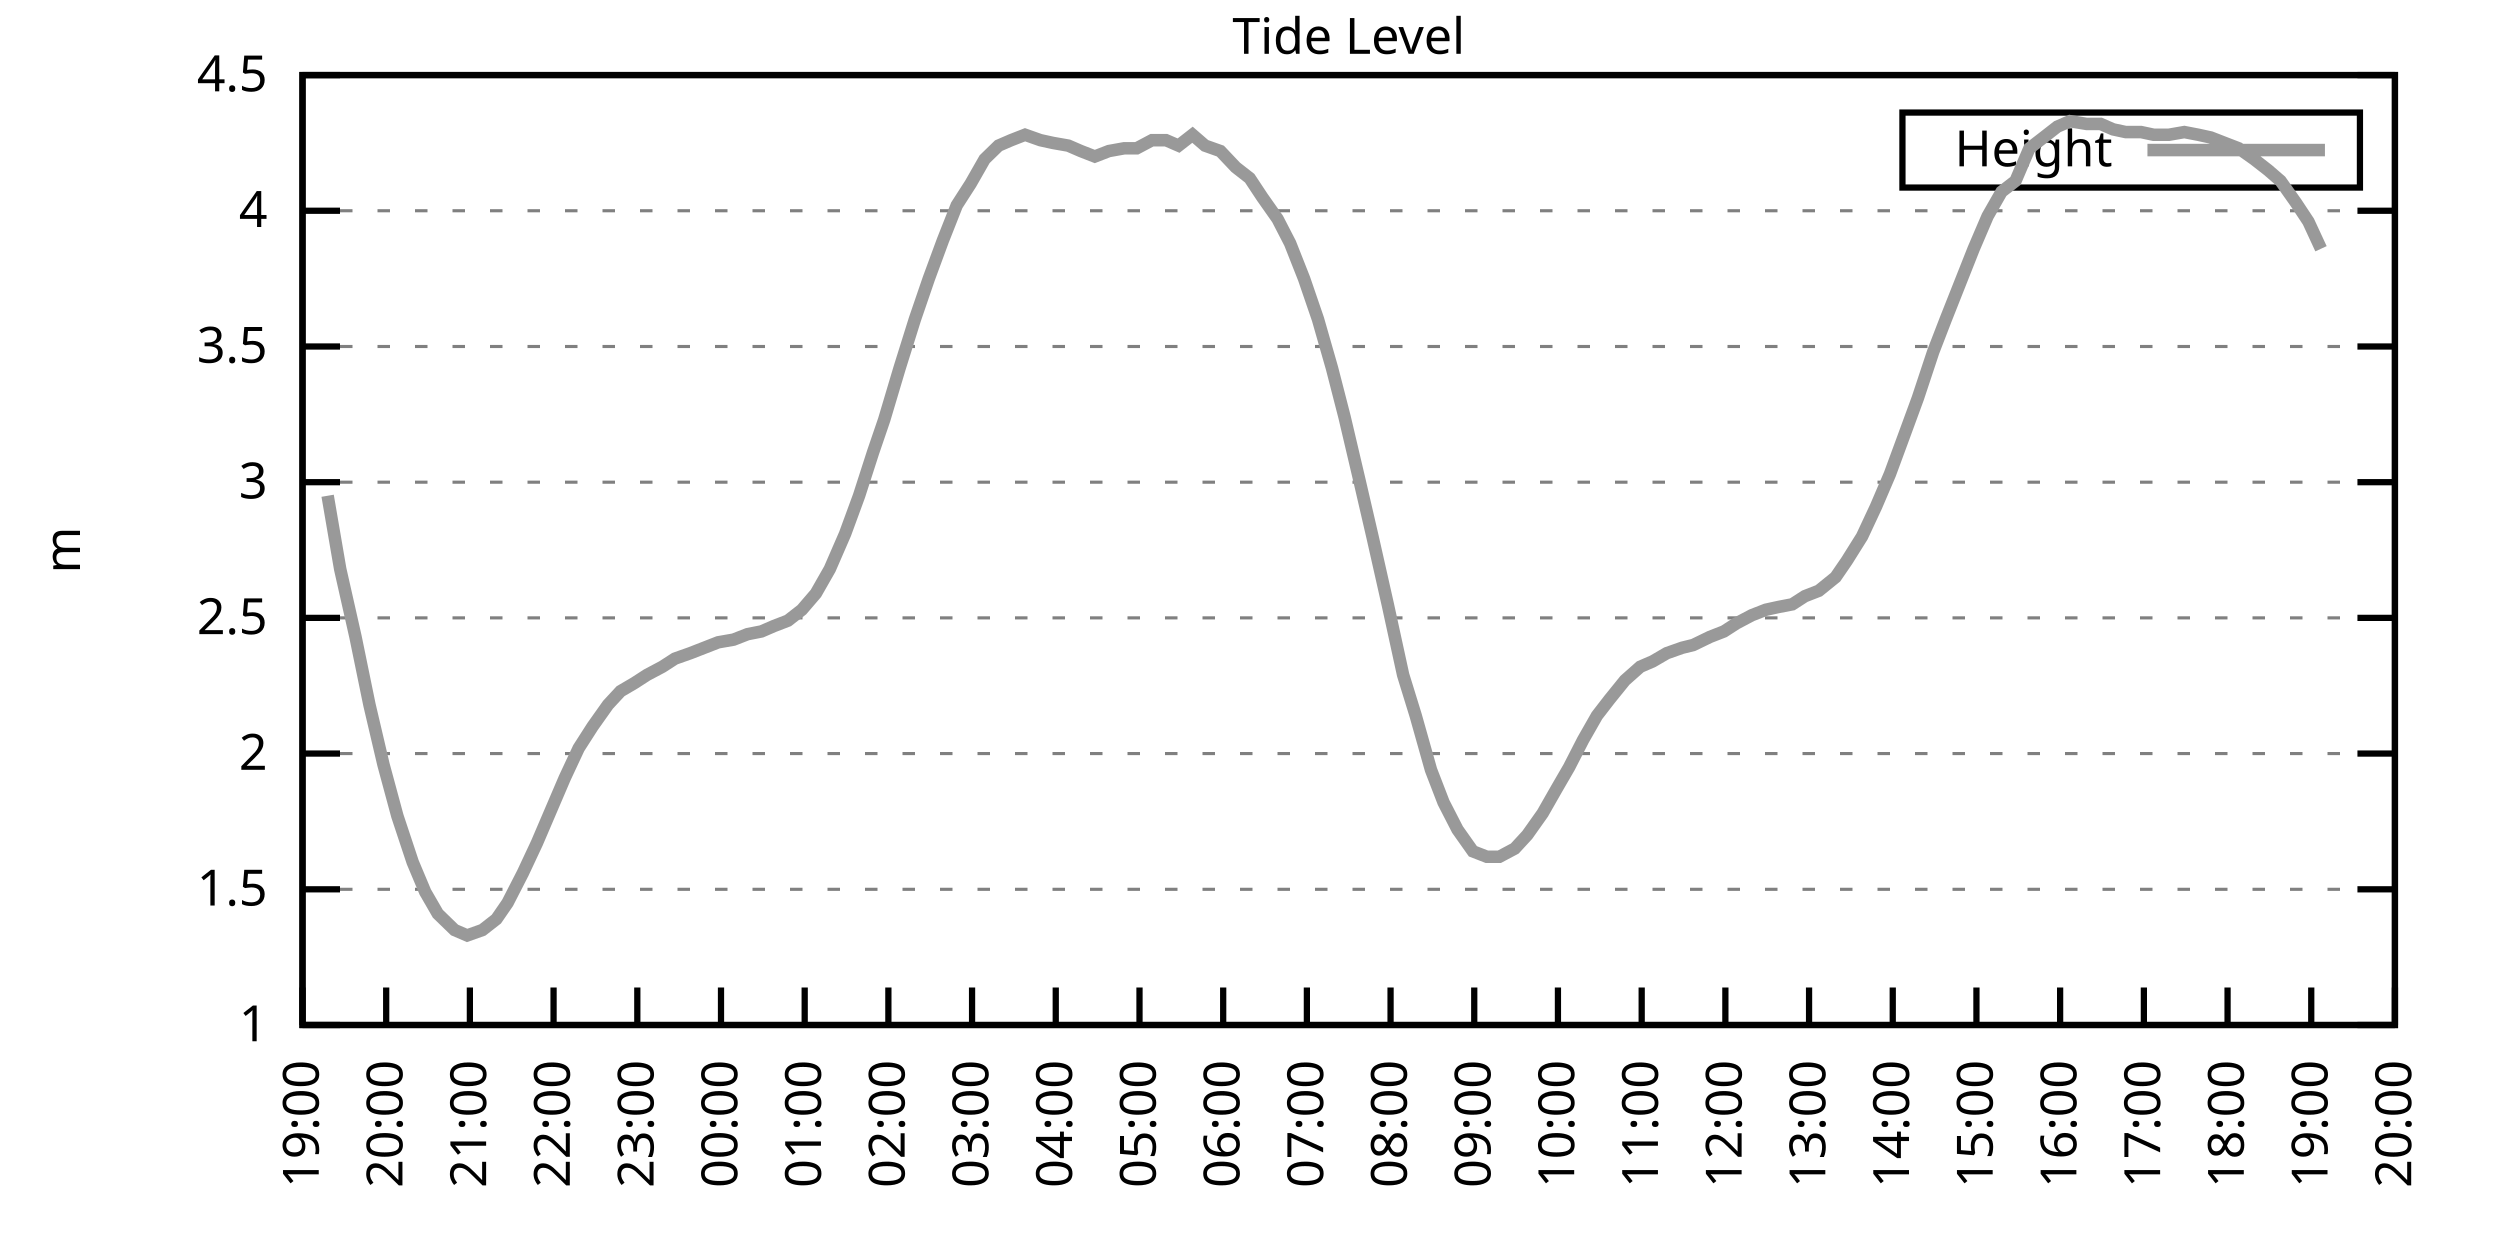
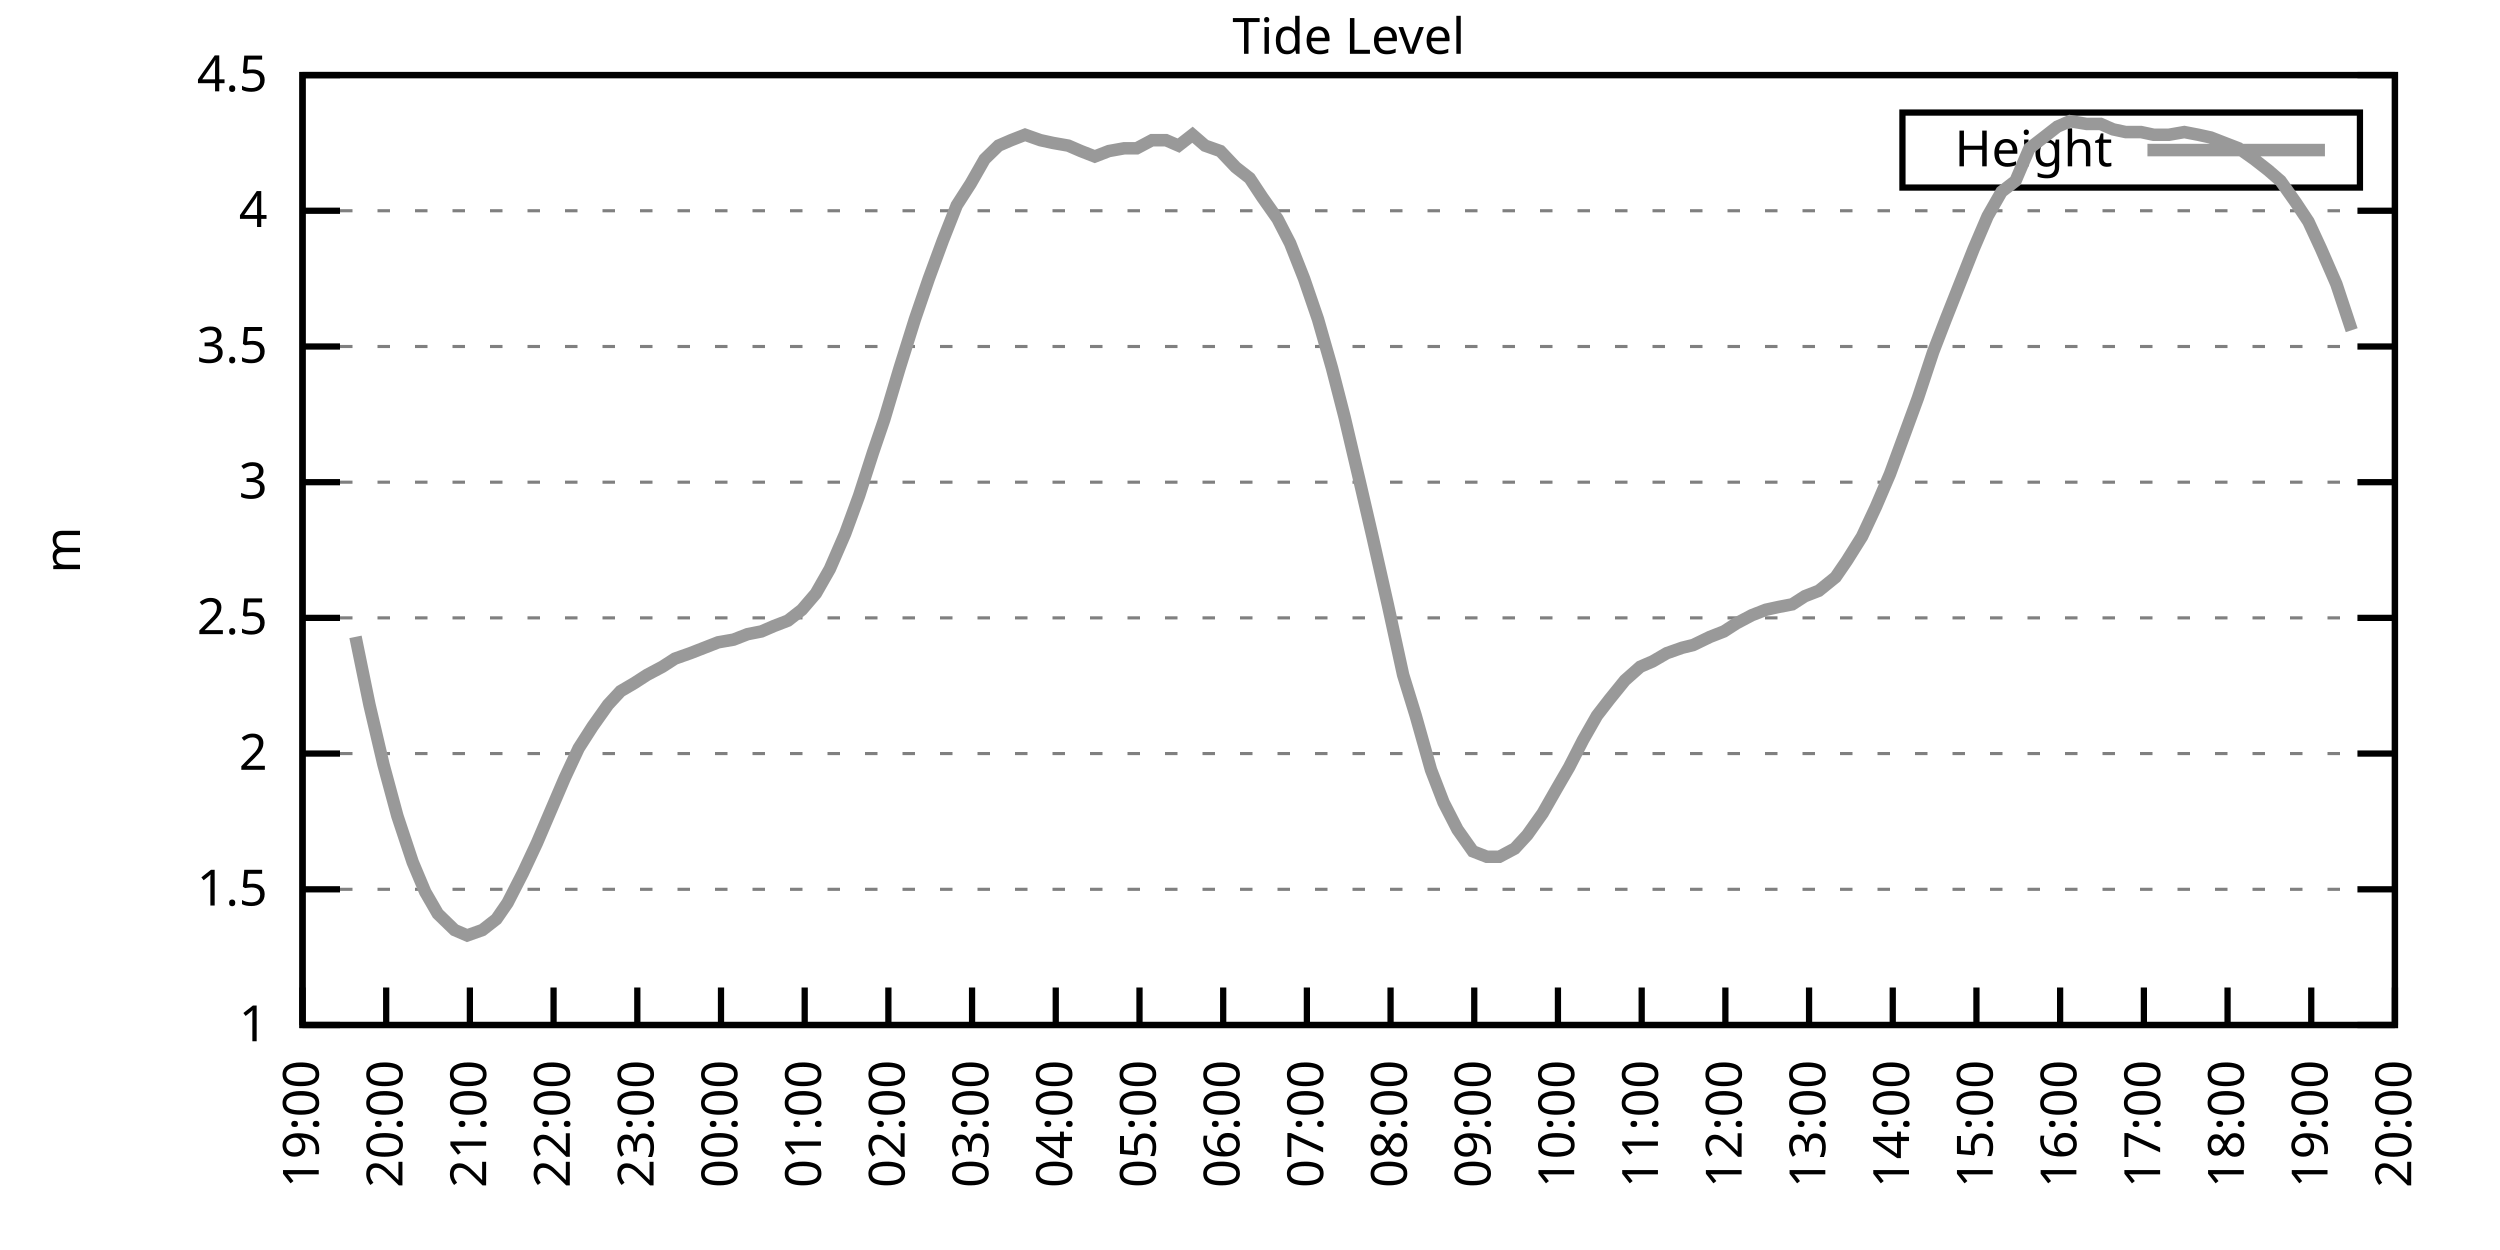
<svg xmlns="http://www.w3.org/2000/svg" xmlns:xlink="http://www.w3.org/1999/xlink" width="400" height="200" viewBox="0 0 400 200">
  <g id="gnuplot_canvas">
    <rect x="0" y="0" width="400" height="200" fill="none" />
    <defs>
      <circle id="gpDot" r="0.5" stroke-width="0.5" stroke="currentColor" />
      <path id="gpPt0" stroke-width="0.333" stroke="currentColor" d="M-1,0 h2 M0,-1 v2" />
      <path id="gpPt1" stroke-width="0.333" stroke="currentColor" d="M-1,-1 L1,1 M1,-1 L-1,1" />
      <path id="gpPt2" stroke-width="0.333" stroke="currentColor" d="M-1,0 L1,0 M0,-1 L0,1 M-1,-1 L1,1 M-1,1 L1,-1" />
      <rect id="gpPt3" stroke-width="0.333" stroke="currentColor" x="-1" y="-1" width="2" height="2" />
      <rect id="gpPt4" stroke-width="0.333" stroke="currentColor" fill="currentColor" x="-1" y="-1" width="2" height="2" />
      <circle id="gpPt5" stroke-width="0.333" stroke="currentColor" cx="0" cy="0" r="1" />
      <use xlink:href="#gpPt5" id="gpPt6" fill="currentColor" stroke="none" />
      <path id="gpPt7" stroke-width="0.333" stroke="currentColor" d="M0,-1.33 L-1.33,0.67 L1.33,0.67 z" />
      <use xlink:href="#gpPt7" id="gpPt8" fill="currentColor" stroke="none" />
      <use xlink:href="#gpPt7" id="gpPt9" stroke="currentColor" transform="rotate(180)" />
      <use xlink:href="#gpPt9" id="gpPt10" fill="currentColor" stroke="none" />
      <use xlink:href="#gpPt3" id="gpPt11" stroke="currentColor" transform="rotate(45)" />
      <use xlink:href="#gpPt11" id="gpPt12" fill="currentColor" stroke="none" />
      <path id="gpPt13" stroke-width="0.333" stroke="currentColor" d="M0,1.330 L1.265,0.411 L0.782,-1.067 L-0.782,-1.076 L-1.265,0.411 z" />
      <use xlink:href="#gpPt13" id="gpPt14" fill="currentColor" stroke="none" />
      <filter id="textbox" filterUnits="objectBoundingBox" x="0" y="0" height="1" width="1">
        <feFlood flood-color="white" flood-opacity="1" result="bgnd" />
        <feComposite in="SourceGraphic" in2="bgnd" operator="atop" />
      </filter>
      <filter id="greybox" filterUnits="objectBoundingBox" x="0" y="0" height="1" width="1">
        <feFlood flood-color="lightgrey" flood-opacity="1" result="grey" />
        <feComposite in="SourceGraphic" in2="grey" operator="atop" />
      </filter>
    </defs>
    <g fill="none" color="white" stroke="currentColor" stroke-width="1.00" stroke-linecap="butt" stroke-linejoin="miter">
</g>
    <g fill="none" color="black" stroke="currentColor" stroke-width="1.00" stroke-linecap="butt" stroke-linejoin="miter">
      <g stroke="none" shape-rendering="crispEdges">
        <polygon fill="rgb(255, 255, 255)" points="48.40,164.00 383.18,164.00 383.18,12.02 48.40,12.02 " />
      </g>
    </g>
    <g fill="none" color="black" stroke="currentColor" stroke-width="1.00" stroke-linecap="butt" stroke-linejoin="miter">
</g>
    <g fill="none" color="black" stroke="black" stroke-width="0.50" stroke-linecap="butt" stroke-linejoin="miter">
</g>
    <g fill="none" color="gray" stroke="currentColor" stroke-width="0.50" stroke-linecap="butt" stroke-linejoin="miter">
      <path stroke="gray" stroke-dasharray="2,4" class="gridline" d="M48.40,164.00 L383.19,164.00  " />
    </g>
    <g fill="none" color="gray" stroke="gray" stroke-width="1.00" stroke-linecap="butt" stroke-linejoin="miter">
</g>
    <g fill="none" color="black" stroke="currentColor" stroke-width="1.00" stroke-linecap="butt" stroke-linejoin="miter">
      <path stroke="black" d="M48.40,164.00 L54.40,164.00 M383.19,164.00 L377.19,164.00  " />
      <g transform="translate(42.80,166.60)" stroke="none" fill="black" font-family="Sans" font-size="8.00" text-anchor="end">
        <text>
          <tspan font-family="Sans"> 1</tspan>
        </text>
      </g>
    </g>
    <g fill="none" color="black" stroke="currentColor" stroke-width="1.00" stroke-linecap="butt" stroke-linejoin="miter">
</g>
    <g fill="none" color="black" stroke="black" stroke-width="0.50" stroke-linecap="butt" stroke-linejoin="miter">
</g>
    <g fill="none" color="gray" stroke="currentColor" stroke-width="0.50" stroke-linecap="butt" stroke-linejoin="miter">
      <path stroke="gray" stroke-dasharray="2,4" class="gridline" d="M48.40,142.29 L383.19,142.29  " />
    </g>
    <g fill="none" color="gray" stroke="gray" stroke-width="1.00" stroke-linecap="butt" stroke-linejoin="miter">
</g>
    <g fill="none" color="black" stroke="currentColor" stroke-width="1.00" stroke-linecap="butt" stroke-linejoin="miter">
      <path stroke="black" d="M48.40,142.29 L54.40,142.29 M383.19,142.29 L377.19,142.29  " />
      <g transform="translate(42.80,144.89)" stroke="none" fill="black" font-family="Sans" font-size="8.00" text-anchor="end">
        <text>
          <tspan font-family="Sans"> 1.5</tspan>
        </text>
      </g>
    </g>
    <g fill="none" color="black" stroke="currentColor" stroke-width="1.00" stroke-linecap="butt" stroke-linejoin="miter">
</g>
    <g fill="none" color="black" stroke="black" stroke-width="0.50" stroke-linecap="butt" stroke-linejoin="miter">
</g>
    <g fill="none" color="gray" stroke="currentColor" stroke-width="0.50" stroke-linecap="butt" stroke-linejoin="miter">
      <path stroke="gray" stroke-dasharray="2,4" class="gridline" d="M48.40,120.57 L383.19,120.57  " />
    </g>
    <g fill="none" color="gray" stroke="gray" stroke-width="1.00" stroke-linecap="butt" stroke-linejoin="miter">
</g>
    <g fill="none" color="black" stroke="currentColor" stroke-width="1.00" stroke-linecap="butt" stroke-linejoin="miter">
      <path stroke="black" d="M48.40,120.57 L54.40,120.57 M383.19,120.57 L377.19,120.57  " />
      <g transform="translate(42.80,123.17)" stroke="none" fill="black" font-family="Sans" font-size="8.00" text-anchor="end">
        <text>
          <tspan font-family="Sans"> 2</tspan>
        </text>
      </g>
    </g>
    <g fill="none" color="black" stroke="currentColor" stroke-width="1.00" stroke-linecap="butt" stroke-linejoin="miter">
</g>
    <g fill="none" color="black" stroke="black" stroke-width="0.50" stroke-linecap="butt" stroke-linejoin="miter">
</g>
    <g fill="none" color="gray" stroke="currentColor" stroke-width="0.50" stroke-linecap="butt" stroke-linejoin="miter">
      <path stroke="gray" stroke-dasharray="2,4" class="gridline" d="M48.40,98.86 L383.19,98.86  " />
    </g>
    <g fill="none" color="gray" stroke="gray" stroke-width="1.00" stroke-linecap="butt" stroke-linejoin="miter">
</g>
    <g fill="none" color="black" stroke="currentColor" stroke-width="1.00" stroke-linecap="butt" stroke-linejoin="miter">
      <path stroke="black" d="M48.40,98.86 L54.40,98.86 M383.19,98.86 L377.19,98.86  " />
      <g transform="translate(42.80,101.46)" stroke="none" fill="black" font-family="Sans" font-size="8.00" text-anchor="end">
        <text>
          <tspan font-family="Sans"> 2.5</tspan>
        </text>
      </g>
    </g>
    <g fill="none" color="black" stroke="currentColor" stroke-width="1.00" stroke-linecap="butt" stroke-linejoin="miter">
</g>
    <g fill="none" color="black" stroke="black" stroke-width="0.50" stroke-linecap="butt" stroke-linejoin="miter">
</g>
    <g fill="none" color="gray" stroke="currentColor" stroke-width="0.50" stroke-linecap="butt" stroke-linejoin="miter">
      <path stroke="gray" stroke-dasharray="2,4" class="gridline" d="M48.40,77.15 L383.19,77.15  " />
    </g>
    <g fill="none" color="gray" stroke="gray" stroke-width="1.00" stroke-linecap="butt" stroke-linejoin="miter">
</g>
    <g fill="none" color="black" stroke="currentColor" stroke-width="1.00" stroke-linecap="butt" stroke-linejoin="miter">
      <path stroke="black" d="M48.40,77.15 L54.40,77.15 M383.19,77.15 L377.19,77.15  " />
      <g transform="translate(42.80,79.75)" stroke="none" fill="black" font-family="Sans" font-size="8.00" text-anchor="end">
        <text>
          <tspan font-family="Sans"> 3</tspan>
        </text>
      </g>
    </g>
    <g fill="none" color="black" stroke="currentColor" stroke-width="1.00" stroke-linecap="butt" stroke-linejoin="miter">
</g>
    <g fill="none" color="black" stroke="black" stroke-width="0.50" stroke-linecap="butt" stroke-linejoin="miter">
</g>
    <g fill="none" color="gray" stroke="currentColor" stroke-width="0.50" stroke-linecap="butt" stroke-linejoin="miter">
      <path stroke="gray" stroke-dasharray="2,4" class="gridline" d="M48.40,55.44 L383.19,55.44  " />
    </g>
    <g fill="none" color="gray" stroke="gray" stroke-width="1.00" stroke-linecap="butt" stroke-linejoin="miter">
</g>
    <g fill="none" color="black" stroke="currentColor" stroke-width="1.00" stroke-linecap="butt" stroke-linejoin="miter">
      <path stroke="black" d="M48.40,55.44 L54.40,55.44 M383.19,55.44 L377.19,55.44  " />
      <g transform="translate(42.80,58.04)" stroke="none" fill="black" font-family="Sans" font-size="8.00" text-anchor="end">
        <text>
          <tspan font-family="Sans"> 3.5</tspan>
        </text>
      </g>
    </g>
    <g fill="none" color="black" stroke="currentColor" stroke-width="1.00" stroke-linecap="butt" stroke-linejoin="miter">
</g>
    <g fill="none" color="black" stroke="black" stroke-width="0.50" stroke-linecap="butt" stroke-linejoin="miter">
</g>
    <g fill="none" color="gray" stroke="currentColor" stroke-width="0.50" stroke-linecap="butt" stroke-linejoin="miter">
      <path stroke="gray" stroke-dasharray="2,4" class="gridline" d="M48.40,33.72 L383.19,33.72  " />
    </g>
    <g fill="none" color="gray" stroke="gray" stroke-width="1.00" stroke-linecap="butt" stroke-linejoin="miter">
</g>
    <g fill="none" color="black" stroke="currentColor" stroke-width="1.00" stroke-linecap="butt" stroke-linejoin="miter">
      <path stroke="black" d="M48.40,33.72 L54.40,33.72 M383.19,33.72 L377.19,33.72  " />
      <g transform="translate(42.80,36.32)" stroke="none" fill="black" font-family="Sans" font-size="8.00" text-anchor="end">
        <text>
          <tspan font-family="Sans"> 4</tspan>
        </text>
      </g>
    </g>
    <g fill="none" color="black" stroke="currentColor" stroke-width="1.00" stroke-linecap="butt" stroke-linejoin="miter">
</g>
    <g fill="none" color="black" stroke="black" stroke-width="0.50" stroke-linecap="butt" stroke-linejoin="miter">
</g>
    <g fill="none" color="gray" stroke="currentColor" stroke-width="0.50" stroke-linecap="butt" stroke-linejoin="miter">
      <path stroke="gray" stroke-dasharray="2,4" class="gridline" d="M48.40,12.01 L383.19,12.01  " />
    </g>
    <g fill="none" color="gray" stroke="gray" stroke-width="1.00" stroke-linecap="butt" stroke-linejoin="miter">
</g>
    <g fill="none" color="black" stroke="currentColor" stroke-width="1.00" stroke-linecap="butt" stroke-linejoin="miter">
      <path stroke="black" d="M48.40,12.01 L54.40,12.01 M383.19,12.01 L377.19,12.01  " />
      <g transform="translate(42.80,14.61)" stroke="none" fill="black" font-family="Sans" font-size="8.00" text-anchor="end">
        <text>
          <tspan font-family="Sans"> 4.5</tspan>
        </text>
      </g>
    </g>
    <g fill="none" color="black" stroke="currentColor" stroke-width="1.00" stroke-linecap="butt" stroke-linejoin="miter">
      <path stroke="black" d="M48.40,164.00 L48.40,158.00  " />
      <g transform="translate(51.00,169.60) rotate(270.00)" stroke="none" fill="black" font-family="Sans" font-size="8.00" text-anchor="end">
        <text>
          <tspan font-family="Sans">19:00</tspan>
        </text>
      </g>
    </g>
    <g fill="none" color="black" stroke="currentColor" stroke-width="1.00" stroke-linecap="butt" stroke-linejoin="miter">
      <path stroke="black" d="M61.79,164.00 L61.79,158.00  " />
      <g transform="translate(64.39,169.60) rotate(270.00)" stroke="none" fill="black" font-family="Sans" font-size="8.00" text-anchor="end">
        <text>
          <tspan font-family="Sans">20:00</tspan>
        </text>
      </g>
    </g>
    <g fill="none" color="black" stroke="currentColor" stroke-width="1.00" stroke-linecap="butt" stroke-linejoin="miter">
      <path stroke="black" d="M75.18,164.00 L75.18,158.00  " />
      <g transform="translate(77.78,169.60) rotate(270.00)" stroke="none" fill="black" font-family="Sans" font-size="8.00" text-anchor="end">
        <text>
          <tspan font-family="Sans">21:00</tspan>
        </text>
      </g>
    </g>
    <g fill="none" color="black" stroke="currentColor" stroke-width="1.00" stroke-linecap="butt" stroke-linejoin="miter">
      <path stroke="black" d="M88.57,164.00 L88.57,158.00  " />
      <g transform="translate(91.17,169.60) rotate(270.00)" stroke="none" fill="black" font-family="Sans" font-size="8.00" text-anchor="end">
        <text>
          <tspan font-family="Sans">22:00</tspan>
        </text>
      </g>
    </g>
    <g fill="none" color="black" stroke="currentColor" stroke-width="1.00" stroke-linecap="butt" stroke-linejoin="miter">
      <path stroke="black" d="M101.97,164.00 L101.97,158.00  " />
      <g transform="translate(104.57,169.60) rotate(270.00)" stroke="none" fill="black" font-family="Sans" font-size="8.00" text-anchor="end">
        <text>
          <tspan font-family="Sans">23:00</tspan>
        </text>
      </g>
    </g>
    <g fill="none" color="black" stroke="currentColor" stroke-width="1.00" stroke-linecap="butt" stroke-linejoin="miter">
      <path stroke="black" d="M115.36,164.00 L115.36,158.00  " />
      <g transform="translate(117.96,169.60) rotate(270.00)" stroke="none" fill="black" font-family="Sans" font-size="8.00" text-anchor="end">
        <text>
          <tspan font-family="Sans">00:00</tspan>
        </text>
      </g>
    </g>
    <g fill="none" color="black" stroke="currentColor" stroke-width="1.00" stroke-linecap="butt" stroke-linejoin="miter">
      <path stroke="black" d="M128.75,164.00 L128.75,158.00  " />
      <g transform="translate(131.35,169.60) rotate(270.00)" stroke="none" fill="black" font-family="Sans" font-size="8.00" text-anchor="end">
        <text>
          <tspan font-family="Sans">01:00</tspan>
        </text>
      </g>
    </g>
    <g fill="none" color="black" stroke="currentColor" stroke-width="1.00" stroke-linecap="butt" stroke-linejoin="miter">
      <path stroke="black" d="M142.14,164.00 L142.14,158.00  " />
      <g transform="translate(144.74,169.60) rotate(270.00)" stroke="none" fill="black" font-family="Sans" font-size="8.00" text-anchor="end">
        <text>
          <tspan font-family="Sans">02:00</tspan>
        </text>
      </g>
    </g>
    <g fill="none" color="black" stroke="currentColor" stroke-width="1.00" stroke-linecap="butt" stroke-linejoin="miter">
      <path stroke="black" d="M155.53,164.00 L155.53,158.00  " />
      <g transform="translate(158.13,169.60) rotate(270.00)" stroke="none" fill="black" font-family="Sans" font-size="8.00" text-anchor="end">
        <text>
          <tspan font-family="Sans">03:00</tspan>
        </text>
      </g>
    </g>
    <g fill="none" color="black" stroke="currentColor" stroke-width="1.00" stroke-linecap="butt" stroke-linejoin="miter">
      <path stroke="black" d="M168.92,164.00 L168.92,158.00  " />
      <g transform="translate(171.52,169.60) rotate(270.00)" stroke="none" fill="black" font-family="Sans" font-size="8.00" text-anchor="end">
        <text>
          <tspan font-family="Sans">04:00</tspan>
        </text>
      </g>
    </g>
    <g fill="none" color="black" stroke="currentColor" stroke-width="1.00" stroke-linecap="butt" stroke-linejoin="miter">
      <path stroke="black" d="M182.32,164.00 L182.32,158.00  " />
      <g transform="translate(184.92,169.60) rotate(270.00)" stroke="none" fill="black" font-family="Sans" font-size="8.00" text-anchor="end">
        <text>
          <tspan font-family="Sans">05:00</tspan>
        </text>
      </g>
    </g>
    <g fill="none" color="black" stroke="currentColor" stroke-width="1.00" stroke-linecap="butt" stroke-linejoin="miter">
      <path stroke="black" d="M195.71,164.00 L195.71,158.00  " />
      <g transform="translate(198.31,169.60) rotate(270.00)" stroke="none" fill="black" font-family="Sans" font-size="8.00" text-anchor="end">
        <text>
          <tspan font-family="Sans">06:00</tspan>
        </text>
      </g>
    </g>
    <g fill="none" color="black" stroke="currentColor" stroke-width="1.00" stroke-linecap="butt" stroke-linejoin="miter">
      <path stroke="black" d="M209.10,164.00 L209.10,158.00  " />
      <g transform="translate(211.70,169.60) rotate(270.00)" stroke="none" fill="black" font-family="Sans" font-size="8.00" text-anchor="end">
        <text>
          <tspan font-family="Sans">07:00</tspan>
        </text>
      </g>
    </g>
    <g fill="none" color="black" stroke="currentColor" stroke-width="1.00" stroke-linecap="butt" stroke-linejoin="miter">
      <path stroke="black" d="M222.49,164.00 L222.49,158.00  " />
      <g transform="translate(225.09,169.60) rotate(270.00)" stroke="none" fill="black" font-family="Sans" font-size="8.00" text-anchor="end">
        <text>
          <tspan font-family="Sans">08:00</tspan>
        </text>
      </g>
    </g>
    <g fill="none" color="black" stroke="currentColor" stroke-width="1.00" stroke-linecap="butt" stroke-linejoin="miter">
      <path stroke="black" d="M235.88,164.00 L235.88,158.00  " />
      <g transform="translate(238.48,169.60) rotate(270.00)" stroke="none" fill="black" font-family="Sans" font-size="8.00" text-anchor="end">
        <text>
          <tspan font-family="Sans">09:00</tspan>
        </text>
      </g>
    </g>
    <g fill="none" color="black" stroke="currentColor" stroke-width="1.00" stroke-linecap="butt" stroke-linejoin="miter">
      <path stroke="black" d="M249.27,164.00 L249.27,158.00  " />
      <g transform="translate(251.87,169.60) rotate(270.00)" stroke="none" fill="black" font-family="Sans" font-size="8.00" text-anchor="end">
        <text>
          <tspan font-family="Sans">10:00</tspan>
        </text>
      </g>
    </g>
    <g fill="none" color="black" stroke="currentColor" stroke-width="1.00" stroke-linecap="butt" stroke-linejoin="miter">
      <path stroke="black" d="M262.67,164.00 L262.67,158.00  " />
      <g transform="translate(265.27,169.60) rotate(270.00)" stroke="none" fill="black" font-family="Sans" font-size="8.00" text-anchor="end">
        <text>
          <tspan font-family="Sans">11:00</tspan>
        </text>
      </g>
    </g>
    <g fill="none" color="black" stroke="currentColor" stroke-width="1.00" stroke-linecap="butt" stroke-linejoin="miter">
      <path stroke="black" d="M276.06,164.00 L276.06,158.00  " />
      <g transform="translate(278.66,169.60) rotate(270.00)" stroke="none" fill="black" font-family="Sans" font-size="8.00" text-anchor="end">
        <text>
          <tspan font-family="Sans">12:00</tspan>
        </text>
      </g>
    </g>
    <g fill="none" color="black" stroke="currentColor" stroke-width="1.00" stroke-linecap="butt" stroke-linejoin="miter">
      <path stroke="black" d="M289.45,164.00 L289.45,158.00  " />
      <g transform="translate(292.05,169.60) rotate(270.00)" stroke="none" fill="black" font-family="Sans" font-size="8.00" text-anchor="end">
        <text>
          <tspan font-family="Sans">13:00</tspan>
        </text>
      </g>
    </g>
    <g fill="none" color="black" stroke="currentColor" stroke-width="1.00" stroke-linecap="butt" stroke-linejoin="miter">
      <path stroke="black" d="M302.84,164.00 L302.84,158.00  " />
      <g transform="translate(305.44,169.60) rotate(270.00)" stroke="none" fill="black" font-family="Sans" font-size="8.00" text-anchor="end">
        <text>
          <tspan font-family="Sans">14:00</tspan>
        </text>
      </g>
    </g>
    <g fill="none" color="black" stroke="currentColor" stroke-width="1.00" stroke-linecap="butt" stroke-linejoin="miter">
      <path stroke="black" d="M316.23,164.00 L316.23,158.00  " />
      <g transform="translate(318.83,169.60) rotate(270.00)" stroke="none" fill="black" font-family="Sans" font-size="8.00" text-anchor="end">
        <text>
          <tspan font-family="Sans">15:00</tspan>
        </text>
      </g>
    </g>
    <g fill="none" color="black" stroke="currentColor" stroke-width="1.00" stroke-linecap="butt" stroke-linejoin="miter">
      <path stroke="black" d="M329.62,164.00 L329.62,158.00  " />
      <g transform="translate(332.22,169.60) rotate(270.00)" stroke="none" fill="black" font-family="Sans" font-size="8.00" text-anchor="end">
        <text>
          <tspan font-family="Sans">16:00</tspan>
        </text>
      </g>
    </g>
    <g fill="none" color="black" stroke="currentColor" stroke-width="1.00" stroke-linecap="butt" stroke-linejoin="miter">
      <path stroke="black" d="M343.02,164.00 L343.02,158.00  " />
      <g transform="translate(345.62,169.60) rotate(270.00)" stroke="none" fill="black" font-family="Sans" font-size="8.00" text-anchor="end">
        <text>
          <tspan font-family="Sans">17:00</tspan>
        </text>
      </g>
    </g>
    <g fill="none" color="black" stroke="currentColor" stroke-width="1.00" stroke-linecap="butt" stroke-linejoin="miter">
      <path stroke="black" d="M356.41,164.00 L356.41,158.00  " />
      <g transform="translate(359.01,169.60) rotate(270.00)" stroke="none" fill="black" font-family="Sans" font-size="8.00" text-anchor="end">
        <text>
          <tspan font-family="Sans">18:00</tspan>
        </text>
      </g>
    </g>
    <g fill="none" color="black" stroke="currentColor" stroke-width="1.00" stroke-linecap="butt" stroke-linejoin="miter">
      <path stroke="black" d="M369.80,164.00 L369.80,158.00  " />
      <g transform="translate(372.40,169.60) rotate(270.00)" stroke="none" fill="black" font-family="Sans" font-size="8.00" text-anchor="end">
        <text>
          <tspan font-family="Sans">19:00</tspan>
        </text>
      </g>
    </g>
    <g fill="none" color="black" stroke="currentColor" stroke-width="1.00" stroke-linecap="butt" stroke-linejoin="miter">
      <path stroke="black" d="M383.19,164.00 L383.19,158.00  " />
      <g transform="translate(385.79,169.60) rotate(270.00)" stroke="none" fill="black" font-family="Sans" font-size="8.00" text-anchor="end">
        <text>
          <tspan font-family="Sans">20:00</tspan>
        </text>
      </g>
    </g>
    <g fill="none" color="black" stroke="currentColor" stroke-width="1.00" stroke-linecap="butt" stroke-linejoin="miter">
</g>
    <g fill="none" color="black" stroke="currentColor" stroke-width="1.00" stroke-linecap="butt" stroke-linejoin="miter">
      <path stroke="black" d="M48.40,12.01 L48.40,164.00 L383.19,164.00 L383.19,12.01 L48.40,12.01 Z  " />
    </g>
    <g fill="none" color="black" stroke="currentColor" stroke-width="1.00" stroke-linecap="butt" stroke-linejoin="miter">
</g>
    <g fill="none" color="black" stroke="currentColor" stroke-width="1.00" stroke-linecap="butt" stroke-linejoin="miter">
      <path stroke="black" d="M304.39,30.01 L304.39,18.01 L377.59,18.01 L377.59,30.01 L304.39,30.01 Z  " />
    </g>
    <g id="Tide_level_plot_1">
      <g fill="none" color="white" stroke="black" stroke-width="2.00" stroke-linecap="butt" stroke-linejoin="miter">
</g>
      <g fill="none" color="black" stroke="currentColor" stroke-width="2.00" stroke-linecap="butt" stroke-linejoin="miter">
        <g transform="translate(337.99,26.61)" stroke="none" fill="black" font-family="Sans" font-size="8.00" text-anchor="end">
          <text>
            <tspan font-family="Sans">Height</tspan>
          </text>
        </g>
      </g>
      <g fill="none" color="black" stroke="currentColor" stroke-width="2.00" stroke-linecap="butt" stroke-linejoin="miter">
-         <path stroke="rgb(153, 153, 153)" d="M343.59,24.01 L371.99,24.01 M52.42,79.32 L54.43,91.04 L56.88,101.90 L59.11,112.76 L61.35,122.31 L63.58,130.56   L66.03,137.94 L68.04,142.72 L70.05,146.20 L72.73,148.80 L74.74,149.67 L77.19,148.80 L79.42,147.06 L81.21,144.46   L83.66,139.68 L85.90,134.90 L88.13,129.69 L90.36,124.48 L92.59,119.71 L94.82,116.23 L97.28,112.76 L99.29,110.59   L101.52,109.28 L103.53,107.98 L105.98,106.68 L107.99,105.38 L110.45,104.51 L112.68,103.64 L114.91,102.77 L117.37,102.34   L119.60,101.47 L121.83,101.03 L123.84,100.16 L126.07,99.30 L128.30,97.56 L130.54,94.95 L132.77,91.04 L135.22,85.40   L137.45,79.32 L139.69,72.37 L141.47,67.16 L143.93,58.91 L146.38,51.09 L148.61,44.58 L150.85,38.50 L153.08,32.85   L155.31,29.38 L157.54,25.47 L159.77,23.30 L161.78,22.43 L164.01,21.56 L166.47,22.43 L168.48,22.87 L170.93,23.30   L172.94,24.17 L175.17,25.04 L177.41,24.17 L179.86,23.73 L181.87,23.73 L184.32,22.43 L186.56,22.43 L188.57,23.30   L190.80,21.56 L192.81,23.30 L195.26,24.17 L197.72,26.77 L199.95,28.51 L201.96,31.55 L204.41,35.03 L206.42,38.93   L208.65,44.58 L210.88,51.09 L213.12,58.91 L215.13,66.73 L217.58,77.15 L219.59,85.83 L222.04,96.69 L224.50,107.98   L226.51,114.49 L228.96,123.18 L230.97,128.39 L233.20,132.73 L235.66,136.21 L237.89,137.08 L239.90,137.08 L242.36,135.77   L244.36,133.60 L246.82,130.13 L249.05,126.22 L251.06,122.75 L253.29,118.40 L255.52,114.49 L257.53,111.89 L259.99,108.85   L262.44,106.68 L264.45,105.81 L266.68,104.51 L269.14,103.64 L270.92,103.20 L273.60,101.90 L275.83,101.03 L277.84,99.73   L280.30,98.43 L282.53,97.56 L284.54,97.12 L286.77,96.69 L288.78,95.39 L291.01,94.52 L293.69,92.35 L295.48,89.74   L297.93,85.83 L300.16,81.06 L302.39,75.85 L304.63,69.77 L306.86,63.69 L309.31,56.30 L311.32,51.09 L315.79,39.80   L318.02,34.59 L320.25,30.68 L322.48,28.95 L324.71,23.73 L326.95,22.00 L329.18,20.26 L331.19,19.39 L333.86,19.83   L336.10,19.83 L338.10,20.70 L340.11,21.13 L342.57,21.13 L344.58,21.56 L347.03,21.56 L349.49,21.13 L351.72,21.56   L353.73,22.00 L355.96,22.87 L358.19,23.73 L360.65,25.47 L362.88,27.21 L364.89,28.95 L367.34,32.42 L369.35,35.46   L371.36,39.80  " />
+         <path stroke="rgb(153, 153, 153)" d="M343.59,24.01 L371.99,24.01 M56.88,101.90 L59.11,112.76 L61.35,122.31 L63.58,130.56 L66.03,137.94 L68.04,142.72   L70.05,146.20 L72.73,148.80 L74.74,149.67 L77.19,148.80 L79.42,147.06 L81.21,144.46 L83.66,139.68 L85.90,134.90   L88.13,129.69 L90.36,124.48 L92.59,119.71 L94.82,116.23 L97.28,112.76 L99.29,110.59 L101.52,109.28 L103.53,107.98   L105.98,106.68 L107.99,105.38 L110.45,104.51 L112.68,103.64 L114.91,102.77 L117.37,102.34 L119.60,101.47 L121.83,101.03   L123.84,100.16 L126.07,99.30 L128.30,97.56 L130.54,94.95 L132.77,91.04 L135.22,85.40 L137.45,79.32 L139.69,72.37   L141.47,67.16 L143.93,58.91 L146.38,51.09 L148.61,44.58 L150.85,38.50 L153.08,32.85 L155.31,29.38 L157.54,25.47   L159.77,23.30 L161.78,22.43 L164.01,21.56 L166.47,22.43 L168.48,22.87 L170.93,23.30 L172.94,24.17 L175.17,25.04   L177.41,24.17 L179.86,23.73 L181.87,23.73 L184.32,22.43 L186.56,22.43 L188.57,23.30 L190.80,21.56 L192.81,23.30   L195.26,24.17 L197.72,26.77 L199.95,28.51 L201.96,31.55 L204.41,35.03 L206.42,38.93 L208.65,44.58 L210.88,51.09   L213.12,58.91 L215.13,66.73 L217.58,77.15 L219.59,85.83 L222.04,96.69 L224.50,107.98 L226.51,114.49 L228.96,123.18   L230.97,128.39 L233.20,132.73 L235.66,136.21 L237.89,137.08 L239.90,137.08 L242.36,135.77 L244.36,133.60 L246.82,130.13   L249.05,126.22 L251.06,122.75 L253.29,118.40 L255.52,114.49 L257.53,111.89 L259.99,108.85 L262.44,106.68 L264.45,105.81   L266.68,104.51 L269.14,103.64 L270.92,103.20 L273.60,101.90 L275.83,101.03 L277.84,99.73 L280.30,98.43 L282.53,97.56   L284.54,97.12 L286.77,96.69 L288.78,95.39 L291.01,94.52 L293.69,92.35 L295.48,89.74 L297.93,85.83 L300.16,81.06   L302.39,75.85 L304.63,69.77 L306.86,63.69 L309.31,56.30 L311.32,51.09 L315.79,39.80 L318.02,34.59 L320.25,30.68   L322.48,28.95 L324.71,23.73 L326.95,22.00 L329.18,20.26 L331.19,19.39 L333.86,19.83 L336.10,19.83 L338.10,20.70   L340.11,21.13 L342.57,21.13 L344.58,21.56 L347.03,21.56 L349.49,21.13 L351.72,21.56 L353.73,22.00 L355.96,22.87   L358.19,23.73 L360.65,25.47 L362.88,27.21 L364.89,28.95 L367.34,32.42 L369.35,35.46 L371.36,39.80 L373.82,45.45   L376.27,52.83  " />
      </g>
    </g>
    <g fill="none" color="black" stroke="currentColor" stroke-width="2.00" stroke-linecap="butt" stroke-linejoin="miter">
</g>
    <g fill="none" color="black" stroke="black" stroke-width="1.00" stroke-linecap="butt" stroke-linejoin="miter">
</g>
    <g fill="none" color="black" stroke="currentColor" stroke-width="1.00" stroke-linecap="butt" stroke-linejoin="miter">
      <path stroke="black" d="M48.40,12.01 L48.40,164.00 L383.19,164.00 L383.19,12.01 L48.40,12.01 Z  " />
      <g transform="translate(12.80,88.01) rotate(270.00)" stroke="none" fill="black" font-family="Sans" font-size="8.00" text-anchor="middle">
        <text>
          <tspan font-family="Sans">m</tspan>
        </text>
      </g>
    </g>
    <g fill="none" color="black" stroke="currentColor" stroke-width="1.00" stroke-linecap="butt" stroke-linejoin="miter">
</g>
    <g fill="none" color="black" stroke="currentColor" stroke-width="1.00" stroke-linecap="butt" stroke-linejoin="miter">
      <g transform="translate(215.79,8.61)" stroke="none" fill="black" font-family="Sans" font-size="8.00" text-anchor="middle">
        <text>
          <tspan font-family="Sans">Tide Level</tspan>
        </text>
      </g>
    </g>
    <g fill="none" color="black" stroke="currentColor" stroke-width="1.00" stroke-linecap="butt" stroke-linejoin="miter">
</g>
  </g>
</svg>
